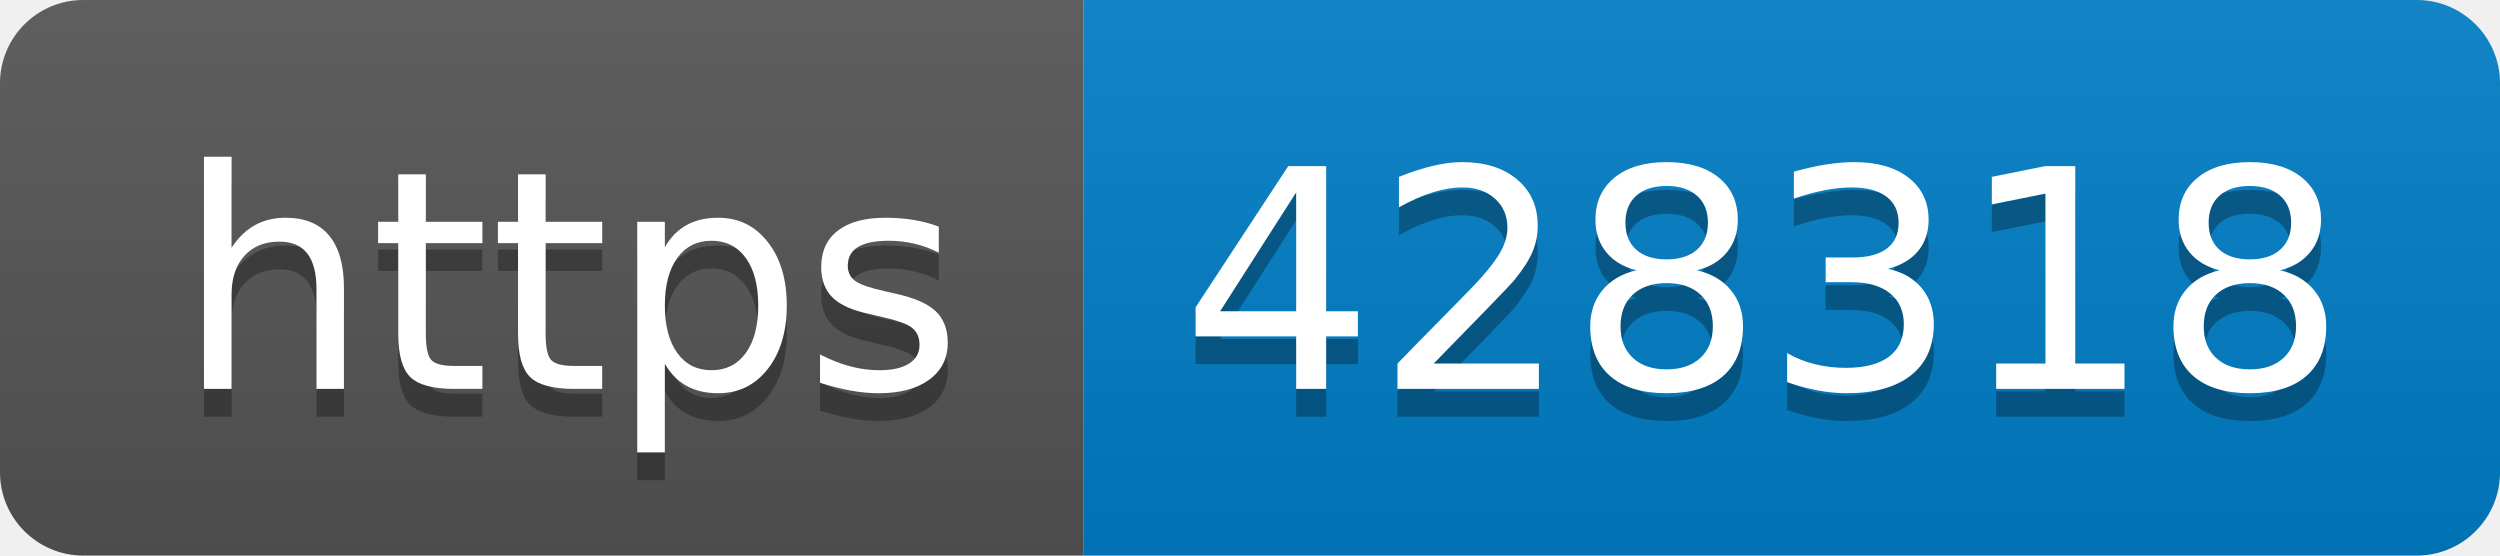
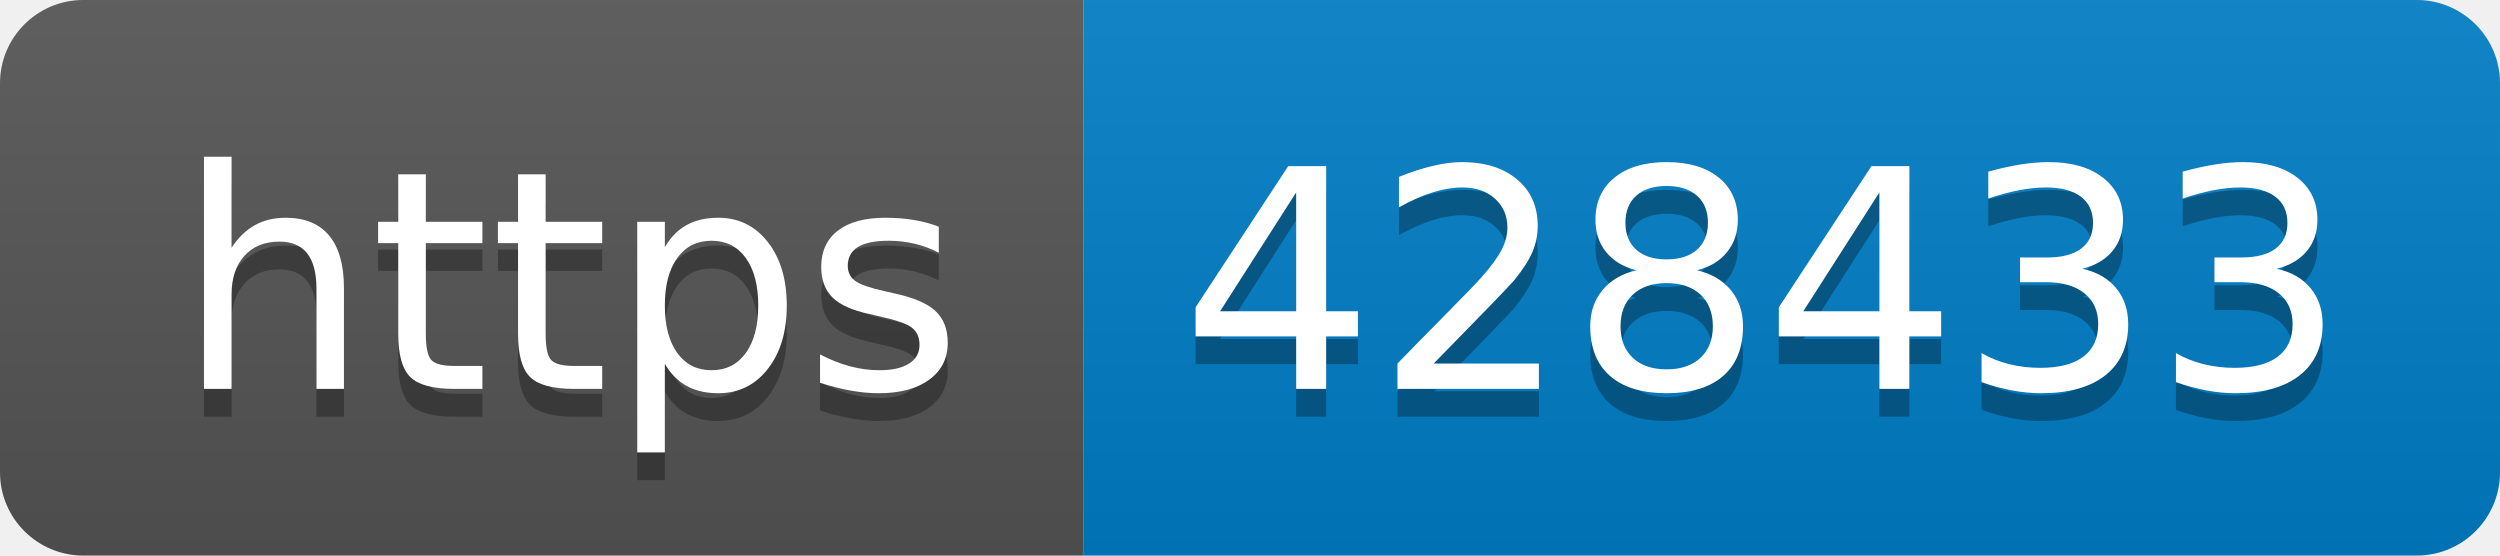
- <svg xmlns="http://www.w3.org/2000/svg" width="90" height="20" role="img" aria-label="https: 428318">
+ <svg xmlns="http://www.w3.org/2000/svg" width="90" height="20" role="img" aria-label="https: 428433">
  <linearGradient id="s" x2="0" y2="100%">
    <stop offset="0" stop-color="#bbb" stop-opacity=".1" />
    <stop offset="1" stop-opacity=".1" />
  </linearGradient>
  <clipPath id="r">
    <rect width="90" height="20" rx="3" fill="#fff" />
  </clipPath>
  <g clip-path="url(#r)">
    <rect width="39" height="20" fill="#555" />
    <rect x="39" width="51" height="20" fill="#007ec6" />
    <rect width="90" height="20" fill="url(#s)" />
  </g>
  <g fill="#fff" text-anchor="middle" font-family="Verdana,Geneva,DejaVu Sans,sans-serif" text-rendering="geometricPrecision" font-size="110">
    <text aria-hidden="true" x="205" y="150" fill="#010101" fill-opacity=".3" transform="scale(.1)" textLength="290">https</text>
    <text x="205" y="140" transform="scale(.1)" fill="#fff" textLength="290">https</text>
-     <text aria-hidden="true" x="635" y="150" fill="#010101" fill-opacity=".3" transform="scale(.1)" textLength="410">428318</text>
-     <text x="635" y="140" transform="scale(.1)" fill="#fff" textLength="410">428318</text>
+     <text aria-hidden="true" x="635" y="150" fill="#010101" fill-opacity=".3" transform="scale(.1)" textLength="410">428433</text>
+     <text x="635" y="140" transform="scale(.1)" fill="#fff" textLength="410">428433</text>
  </g>
</svg>
